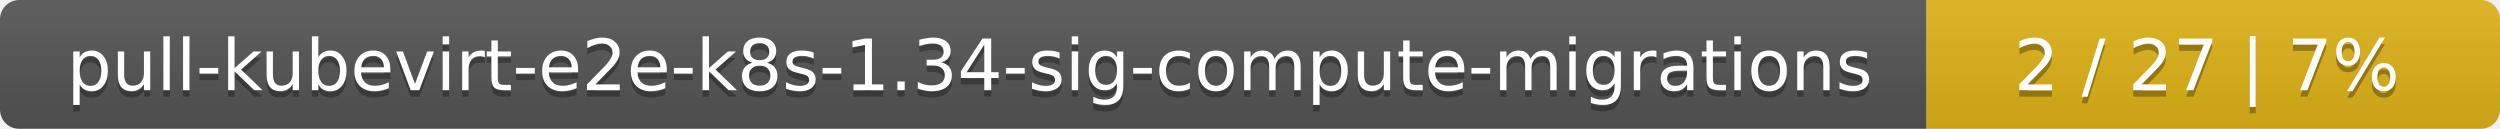
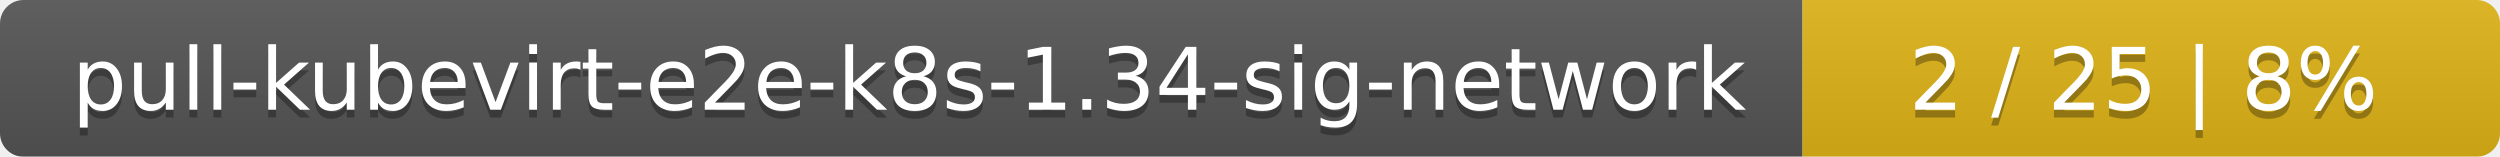
- <svg xmlns="http://www.w3.org/2000/svg" width="388" height="20">
+ <svg xmlns="http://www.w3.org/2000/svg" width="319" height="20">
  <linearGradient id="smooth" x2="0" y2="100%">
    <stop offset="0" stop-color="#bbb" stop-opacity=".1" />
    <stop offset="1" stop-opacity=".1" />
  </linearGradient>
  <mask id="round">
-     <rect width="388" height="20" rx="3" fill="#fff" />
+     <rect width="319" height="20" rx="3" fill="#fff" />
  </mask>
  <g mask="url(#round)">
-     <rect width="299" height="20" fill="#555" />
-     <rect x="299" width="89" height="20" fill="#dfb317" />
-     <rect width="388" height="20" fill="url(#smooth)" />
+     <rect width="230" height="20" fill="#555" />
+     <rect x="230" width="89" height="20" fill="#dfb317" />
+     <rect width="319" height="20" fill="url(#smooth)" />
  </g>
  <g fill="#fff" text-anchor="middle" font-family="DejaVu Sans,Verdana,Geneva,sans-serif" font-size="11">
-     <text x="150.5" y="15" fill="#010101" fill-opacity=".3">pull-kubevirt-e2e-k8s-1.34-sig-compute-migrations</text>
-     <text x="150.5" y="14">pull-kubevirt-e2e-k8s-1.34-sig-compute-migrations</text>
-     <text x="342.5" y="15" fill="#010101" fill-opacity=".3">2 / 27    |    7%</text>
-     <text x="342.5" y="14">2 / 27    |    7%</text>
+     <text x="116" y="15" fill="#010101" fill-opacity=".3">pull-kubevirt-e2e-k8s-1.34-sig-network</text>
+     <text x="116" y="14">pull-kubevirt-e2e-k8s-1.34-sig-network</text>
+     <text x="273.5" y="15" fill="#010101" fill-opacity=".3">2 / 25    |    8%</text>
+     <text x="273.5" y="14">2 / 25    |    8%</text>
  </g>
</svg>
